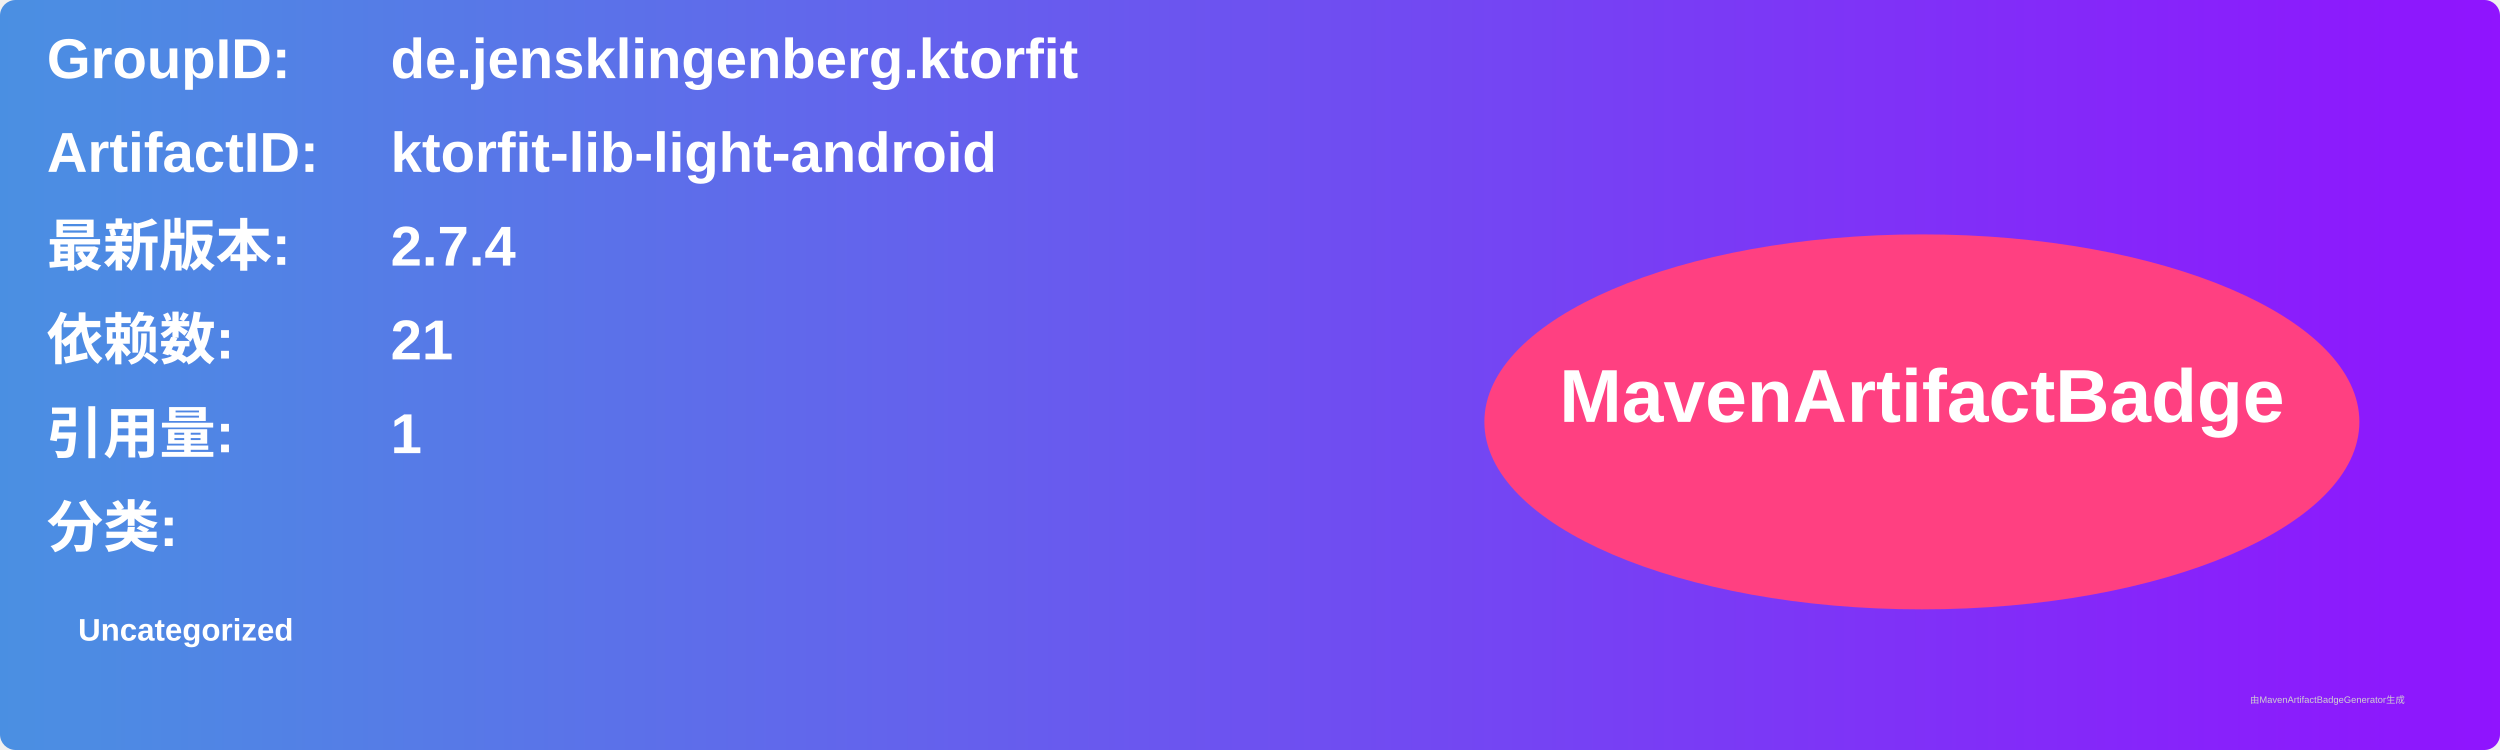
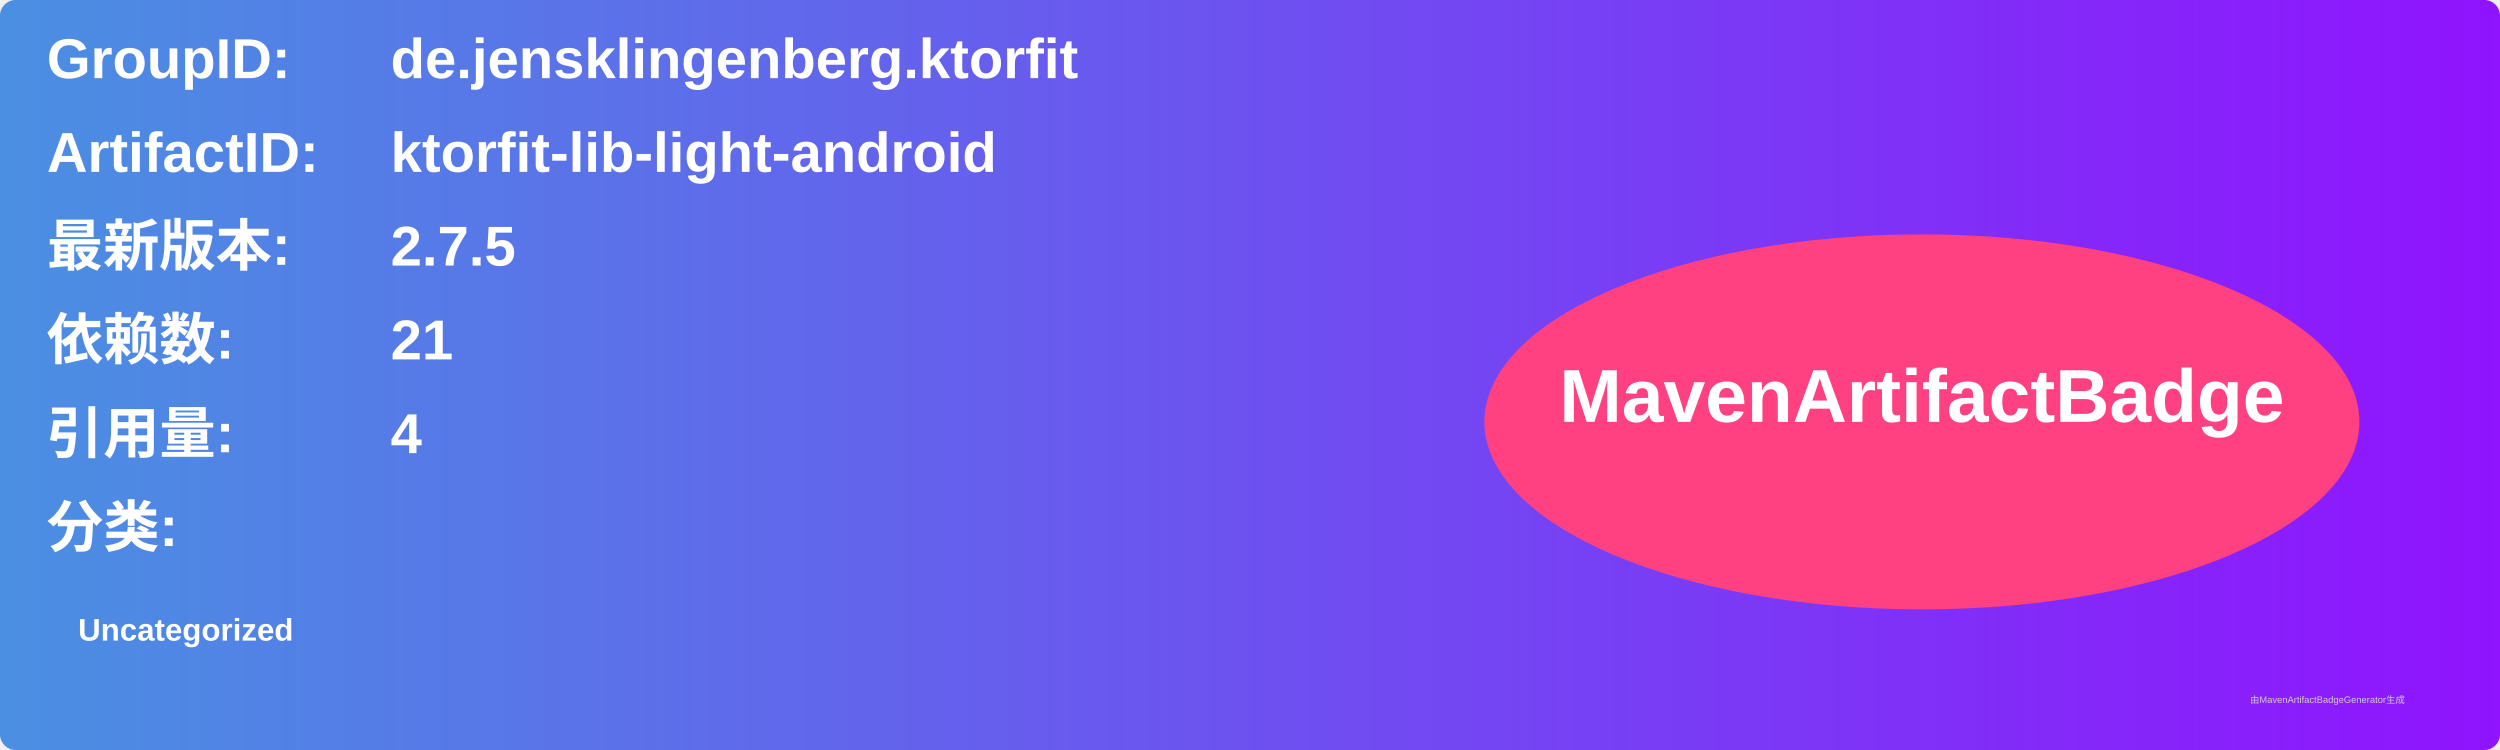
<svg xmlns="http://www.w3.org/2000/svg" width="800" height="240" viewBox="0 0 800 240">
  <linearGradient id="grad" x1="0%" y1="0%" x2="100%" y2="0%">
    <stop offset="0%" stop-color="#4a90e2" />
    <stop offset="100%" stop-color="#9013fe" />
  </linearGradient>
  <rect width="100%" height="100%" rx="5" ry="5" fill="url(#grad)" />
  <g transform="translate(15, 15)">
    <text x="0" y="10" font-family="Arial" font-size="18" fill="white" font-weight="bold" width="260">GroupID:</text>
    <text x="110" y="10" font-family="Arial" font-size="18" fill="white" font-weight="bold" width="460">de.jensklingenberg.ktorfit</text>
    <text x="0" y="40" font-family="Arial" font-size="18" fill="white" font-weight="bold" width="260">ArtifactID:</text>
    <text x="110" y="40" font-family="Arial" font-size="18" fill="white" font-weight="bold" width="460">ktorfit-lib-light-android</text>
    <text x="0" y="70" font-family="Arial" font-size="18" fill="white" font-weight="bold">最新版本:</text>
    <text x="110" y="70" font-family="Arial" font-size="18" fill="white" font-weight="bold">
-       <tspan font-weight="bold">2.7.4</tspan>
+       <tspan font-weight="bold">2.7.5</tspan>
    </text>
    <text x="0" y="100" font-family="Arial" font-size="18" fill="white" font-weight="bold">依赖数: </text>
    <text x="110" y="100" font-family="Arial" font-size="18" fill="white">
      <tspan font-weight="bold">21</tspan>
    </text>
    <text x="0" y="130" font-family="Arial" font-size="18" fill="white" font-weight="bold">引用量: </text>
    <text x="110" y="130" font-family="Arial" font-size="18" fill="white">
-       <tspan font-weight="bold">1</tspan>
+       <tspan font-weight="bold">4</tspan>
    </text>
    <text x="0" y="160" font-family="Arial" font-size="18" fill="white" font-weight="bold">分类:</text>
    <text x="10" y="190" font-family="Arial" font-size="10" fill="white">
      <tspan font-weight="bold">Uncategorized</tspan>
    </text>
    <ellipse cx="600" cy="120" rx="140" ry="60" fill="#ff4081" />
    <text x="600" y="120" text-anchor="middle" font-family="Arial" font-size="24" fill="white" font-weight="bold">MavenArtifactBadge</text>
  </g>
  <text x="720" y="225" font-family="Arial" font-size="3" fill="#d0d0d0">由MavenArtifactBadgeGenerator生成</text>
</svg>
